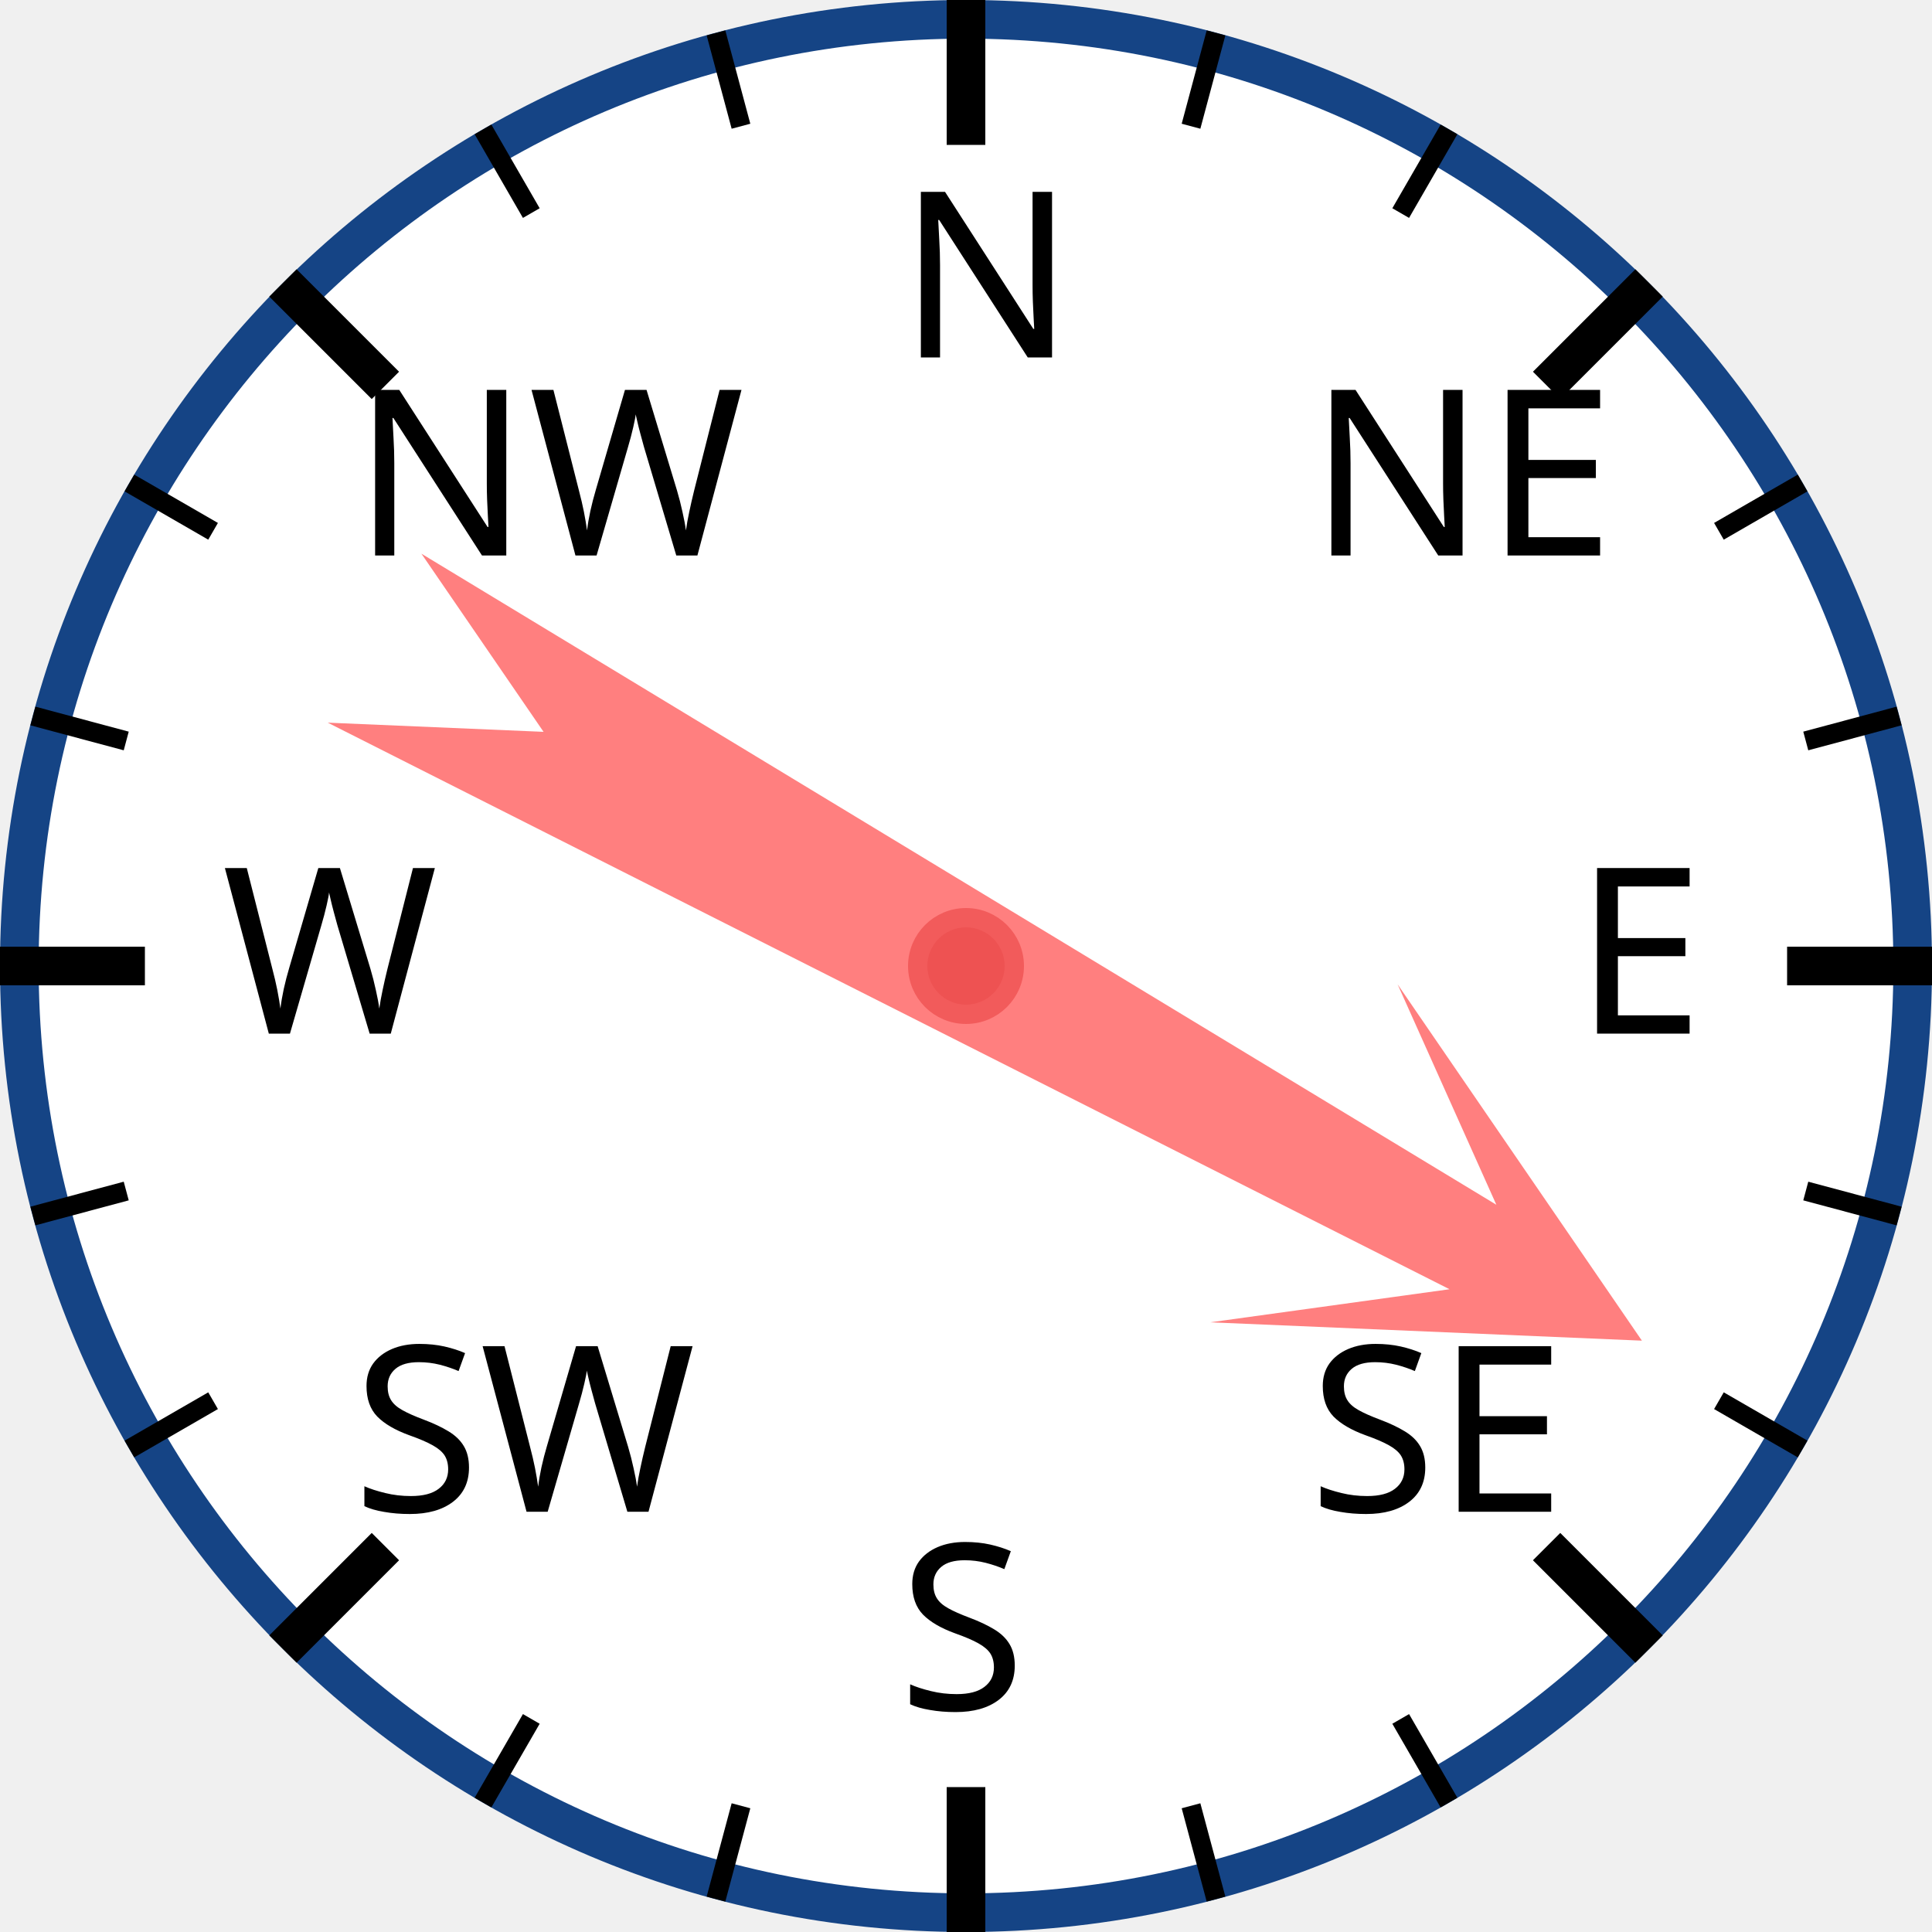
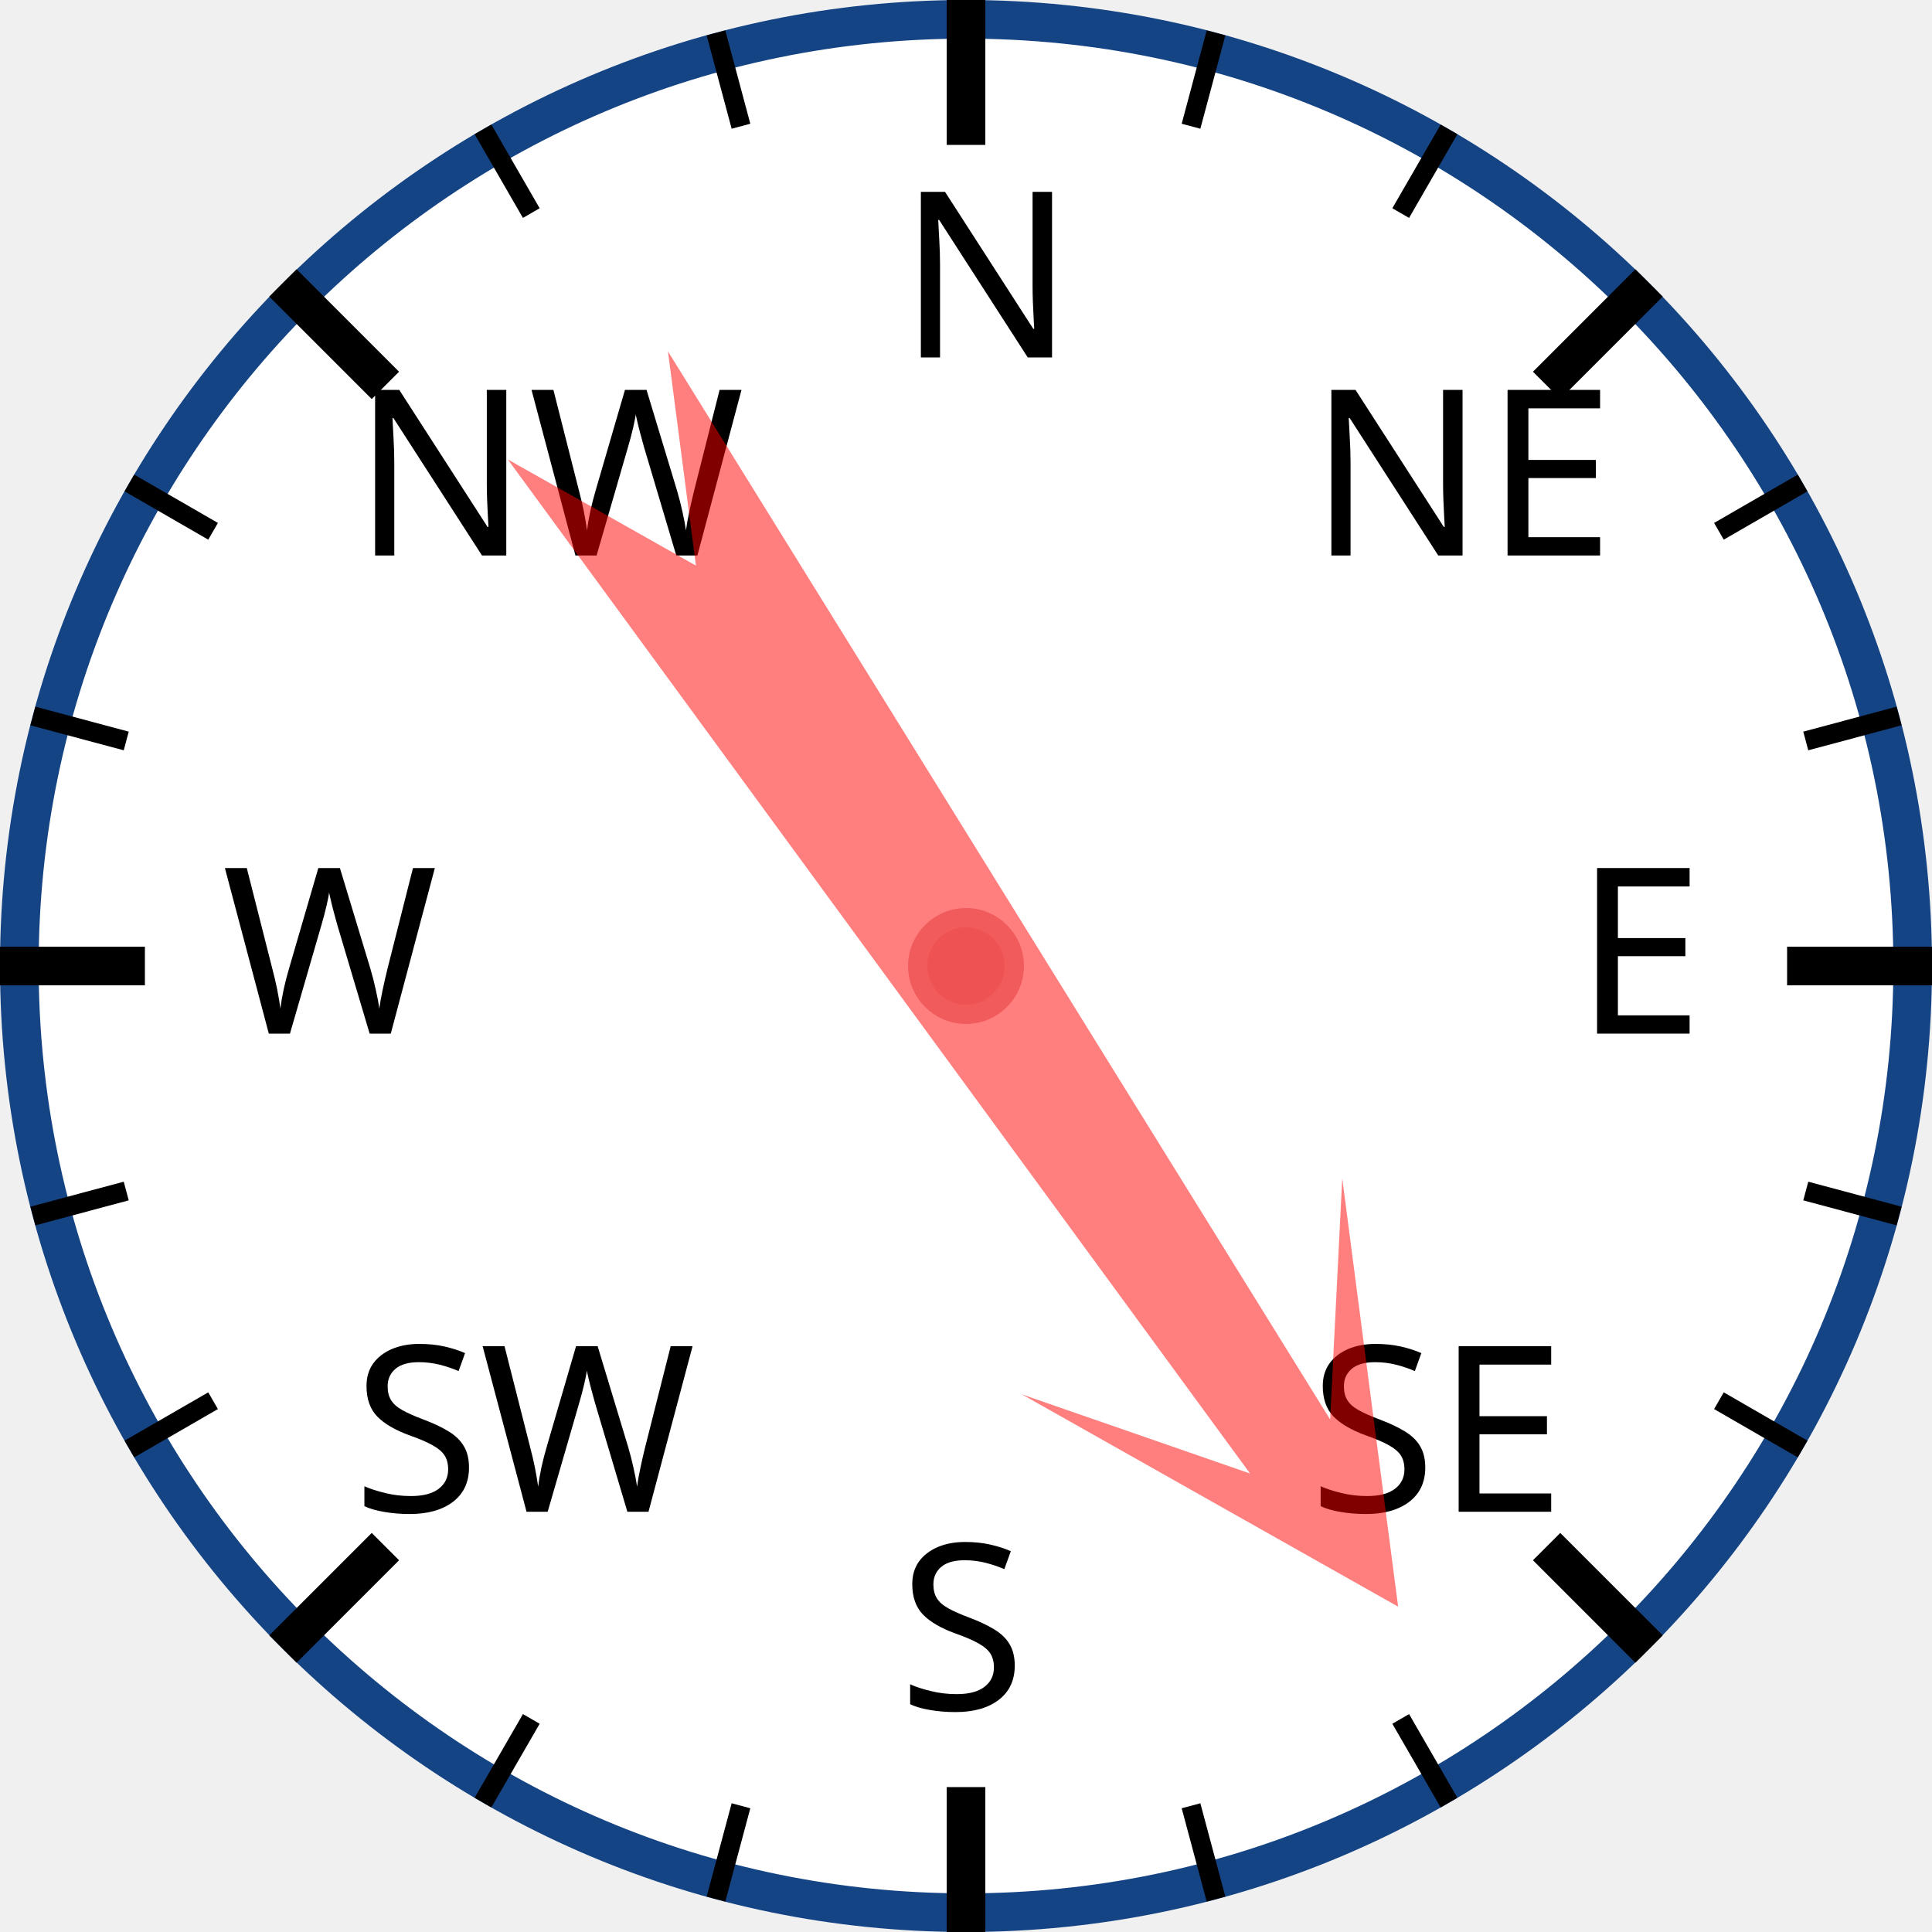
<svg xmlns="http://www.w3.org/2000/svg" width="120px" height="120px" viewBox="0 0 200 200">
  <circle cx="100" cy="100" r="98" style="fill: white; stroke: #154485; stroke-width: 4;" />
  <text x="93.0" y="37.0" style="font-family: sans-serif; font-size: 18pt;">N</text>
  <line x1="100.0" y1="0.0" x2="100.0" y2="15.0" style="stroke: black; stroke-width: 4;" />
  <line x1="74.118" y1="3.407" x2="76.706" y2="13.067" style="stroke: black; stroke-width: 2;" />
  <line x1="50" y1="13.397" x2="55" y2="22.058" style="stroke: black; stroke-width: 2;" />
  <text x="36.503" y="57.503" style="font-family: sans-serif; font-size: 18pt;">NW</text>
  <line x1="29.289" y1="29.289" x2="39.896" y2="39.896" style="stroke: black; stroke-width: 4;" />
  <line x1="13.397" y1="50" x2="22.058" y2="55" style="stroke: black; stroke-width: 2;" />
  <line x1="3.407" y1="74.118" x2="13.067" y2="76.706" style="stroke: black; stroke-width: 2;" />
  <text x="23.0" y="107.0" style="font-family: sans-serif; font-size: 18pt;">W</text>
  <line x1="0.0" y1="100.0" x2="15.0" y2="100.0" style="stroke: black; stroke-width: 4;" />
  <line x1="3.407" y1="125.882" x2="13.067" y2="123.294" style="stroke: black; stroke-width: 2;" />
  <line x1="13.397" y1="150" x2="22.058" y2="145" style="stroke: black; stroke-width: 2;" />
  <text x="36.503" y="156.497" style="font-family: sans-serif; font-size: 18pt;">SW</text>
  <line x1="29.289" y1="170.711" x2="39.896" y2="160.104" style="stroke: black; stroke-width: 4;" />
  <line x1="50" y1="186.603" x2="55" y2="177.942" style="stroke: black; stroke-width: 2;" />
  <line x1="74.118" y1="196.593" x2="76.706" y2="186.933" style="stroke: black; stroke-width: 2;" />
  <text x="93" y="177.0" style="font-family: sans-serif; font-size: 18pt;">S</text>
  <line x1="100" y1="200.0" x2="100" y2="185.0" style="stroke: black; stroke-width: 4;" />
  <line x1="125.882" y1="196.593" x2="123.294" y2="186.933" style="stroke: black; stroke-width: 2;" />
  <line x1="150.0" y1="186.603" x2="145.0" y2="177.942" style="stroke: black; stroke-width: 2;" />
  <text x="135.497" y="156.497" style="font-family: sans-serif; font-size: 18pt;">SE</text>
  <line x1="170.711" y1="170.711" x2="160.104" y2="160.104" style="stroke: black; stroke-width: 4;" />
  <line x1="186.603" y1="150" x2="177.942" y2="145" style="stroke: black; stroke-width: 2;" />
  <line x1="196.593" y1="125.882" x2="186.933" y2="123.294" style="stroke: black; stroke-width: 2;" />
  <text x="163.0" y="107" style="font-family: sans-serif; font-size: 18pt;">E</text>
  <line x1="200.0" y1="100" x2="185.0" y2="100" style="stroke: black; stroke-width: 4;" />
  <line x1="196.593" y1="74.118" x2="186.933" y2="76.706" style="stroke: black; stroke-width: 2;" />
  <line x1="186.603" y1="50" x2="177.942" y2="55" style="stroke: black; stroke-width: 2;" />
  <text x="135.497" y="57.503" style="font-family: sans-serif; font-size: 18pt;">NE</text>
  <line x1="170.711" y1="29.289" x2="160.104" y2="39.896" style="stroke: black; stroke-width: 4;" />
  <line x1="150" y1="13.397" x2="145" y2="22.058" style="stroke: black; stroke-width: 2;" />
  <line x1="125.882" y1="3.407" x2="123.294" y2="13.067" style="stroke: black; stroke-width: 2;" />
-   <polygon points="100 20 120 60 105 40 110 170 100 150 90 170 95 40 80 60" style="fill: red; fill-opacity: 0.5;" transform="rotate(119,100,100)" />
+   <polygon points="100 20 120 60 105 40 110 170 100 150 90 170 95 40 80 60" style="fill: red; fill-opacity: 0.5;" transform="rotate(146,100,100)" />
  <circle cx="100" cy="100" r="5" style="fill: #EE5252; stroke: #F25B5B; stroke-width: 2;" />
</svg>
